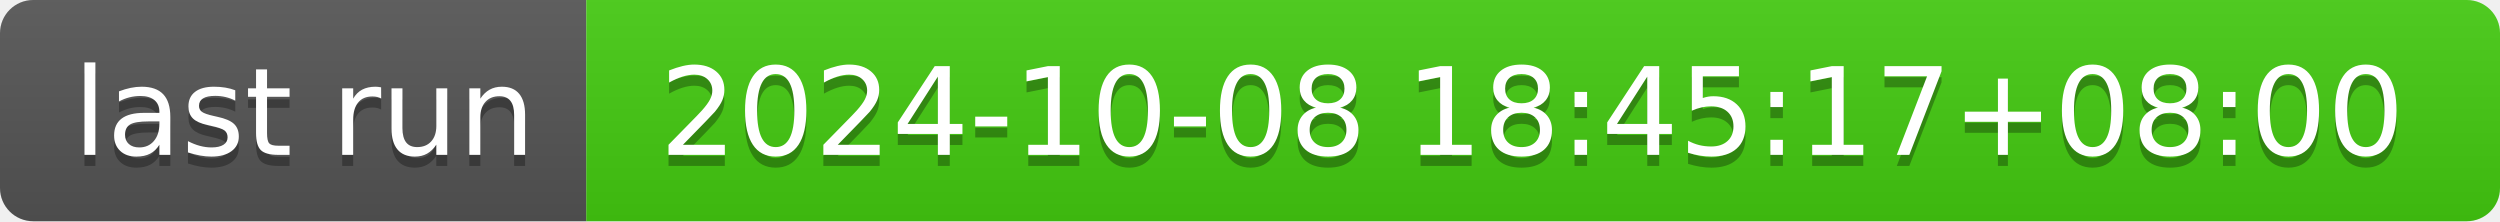
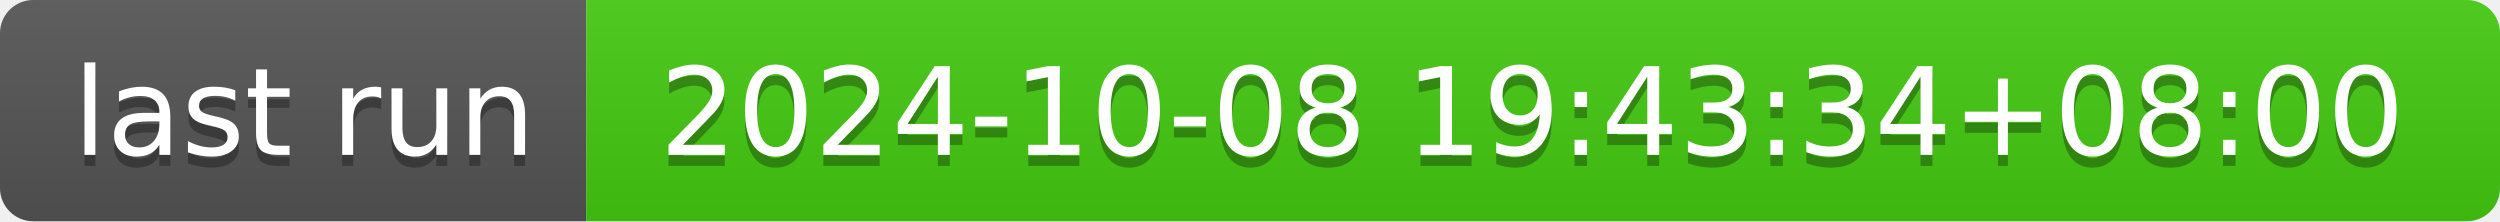
- <svg xmlns="http://www.w3.org/2000/svg" width="226" height="20" role="img" aria-label="last run: 2024-10-08 18:45:17+08:00">
+ <svg xmlns="http://www.w3.org/2000/svg" width="226" height="20" role="img" aria-label="last run: 2024-10-08 19:43:34+08:00">
  <linearGradient id="s" x2="0" y2="100%">
    <stop offset="0" stop-color="#bbb" stop-opacity=".1" />
    <stop offset="1" stop-opacity=".1" />
  </linearGradient>
  <clipPath id="r">
    <rect width="226" height="20" rx="3" fill="#fff" />
  </clipPath>
  <g clip-path="url(#r)">
    <rect width="53" height="20" fill="#555" />
    <rect x="53" width="173" height="20" fill="#4c1" />
    <rect width="226" height="20" fill="url(#s)" />
  </g>
  <g fill="#fff" text-anchor="middle" font-family="Verdana,Geneva,DejaVu Sans,sans-serif" text-rendering="geometricPrecision" font-size="110">
    <text aria-hidden="true" x="275" y="150" fill="#010101" fill-opacity=".3" transform="scale(.1)" textLength="430">last run</text>
    <text x="275" y="140" transform="scale(.1)" fill="#fff" textLength="430">last run</text>
-     <text aria-hidden="true" x="1385" y="150" fill="#010101" fill-opacity=".3" transform="scale(.1)" textLength="1630">2024-10-08 18:45:17+08:00</text>
-     <text x="1385" y="140" transform="scale(.1)" fill="#fff" textLength="1630">2024-10-08 18:45:17+08:00</text>
+     <text aria-hidden="true" x="1385" y="150" fill="#010101" fill-opacity=".3" transform="scale(.1)" textLength="1630">2024-10-08 19:43:34+08:00</text>
+     <text x="1385" y="140" transform="scale(.1)" fill="#fff" textLength="1630">2024-10-08 19:43:34+08:00</text>
  </g>
</svg>
